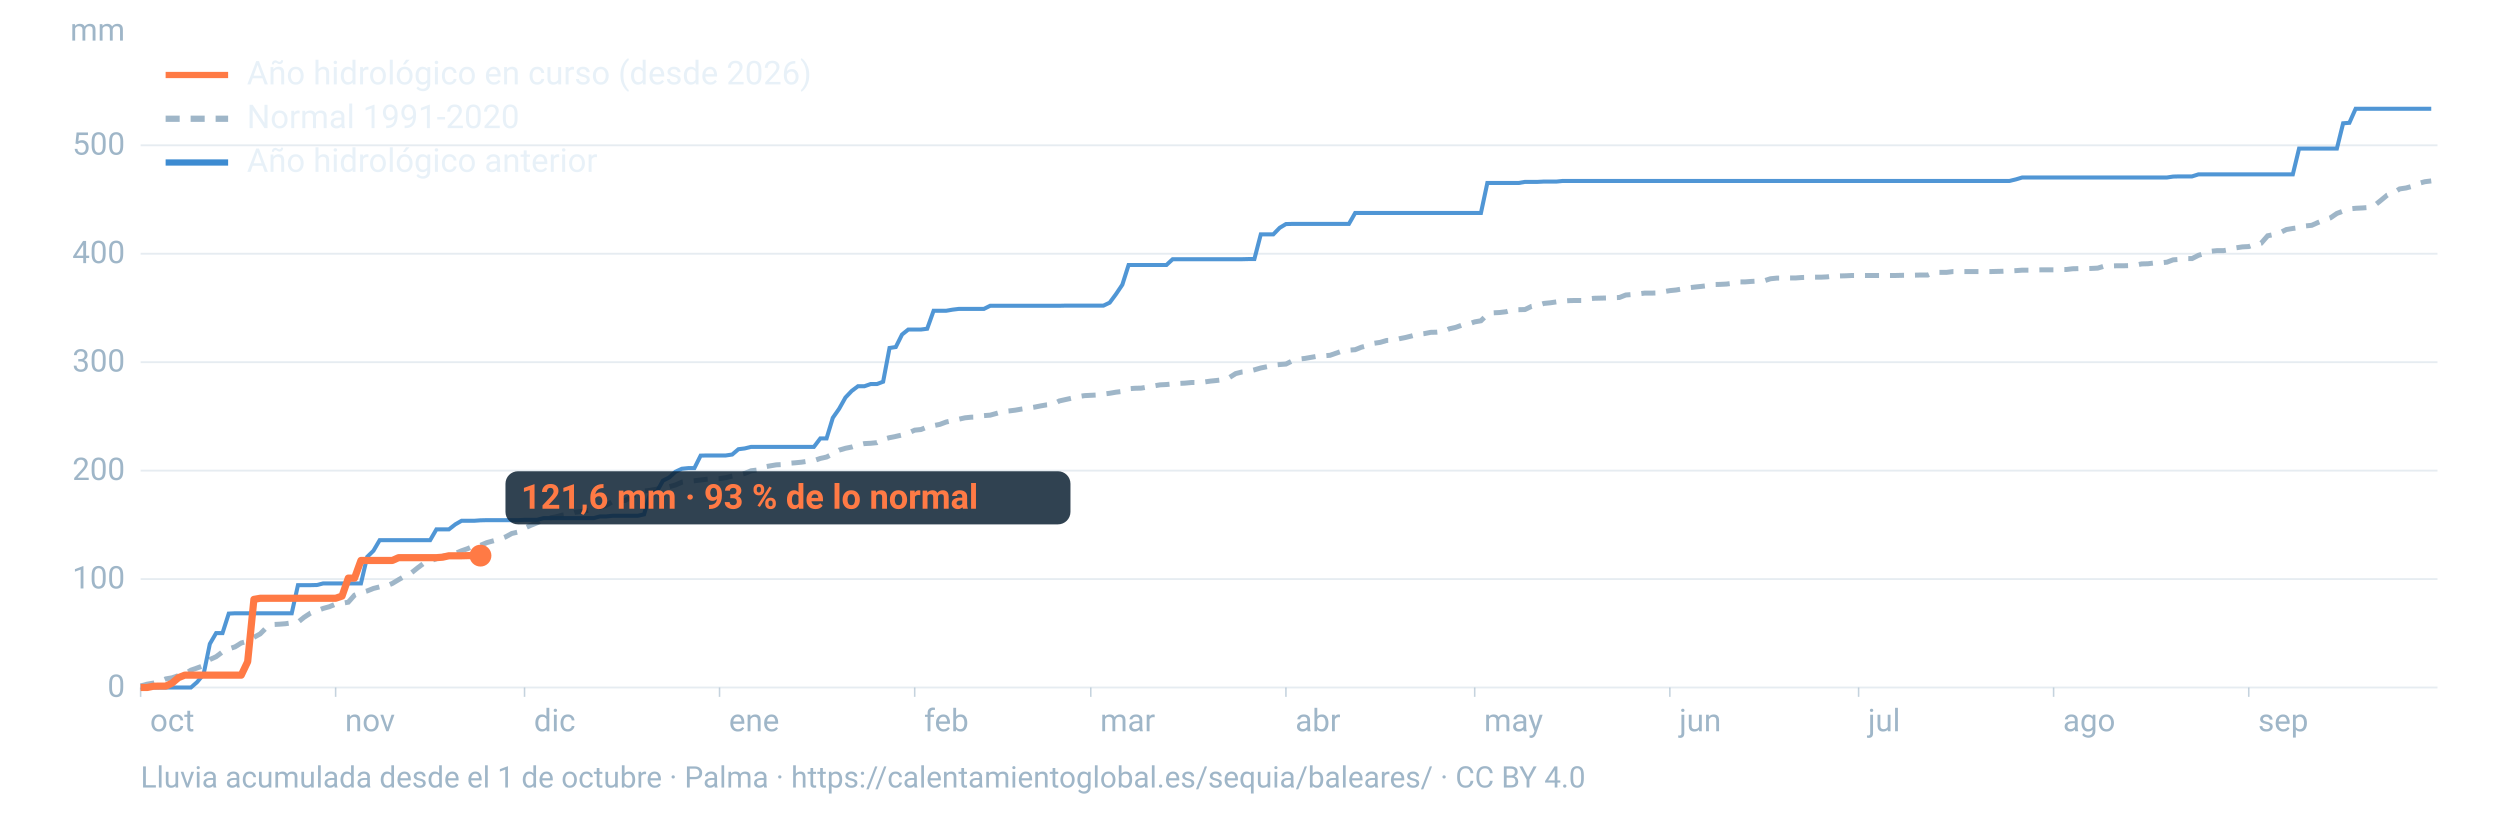
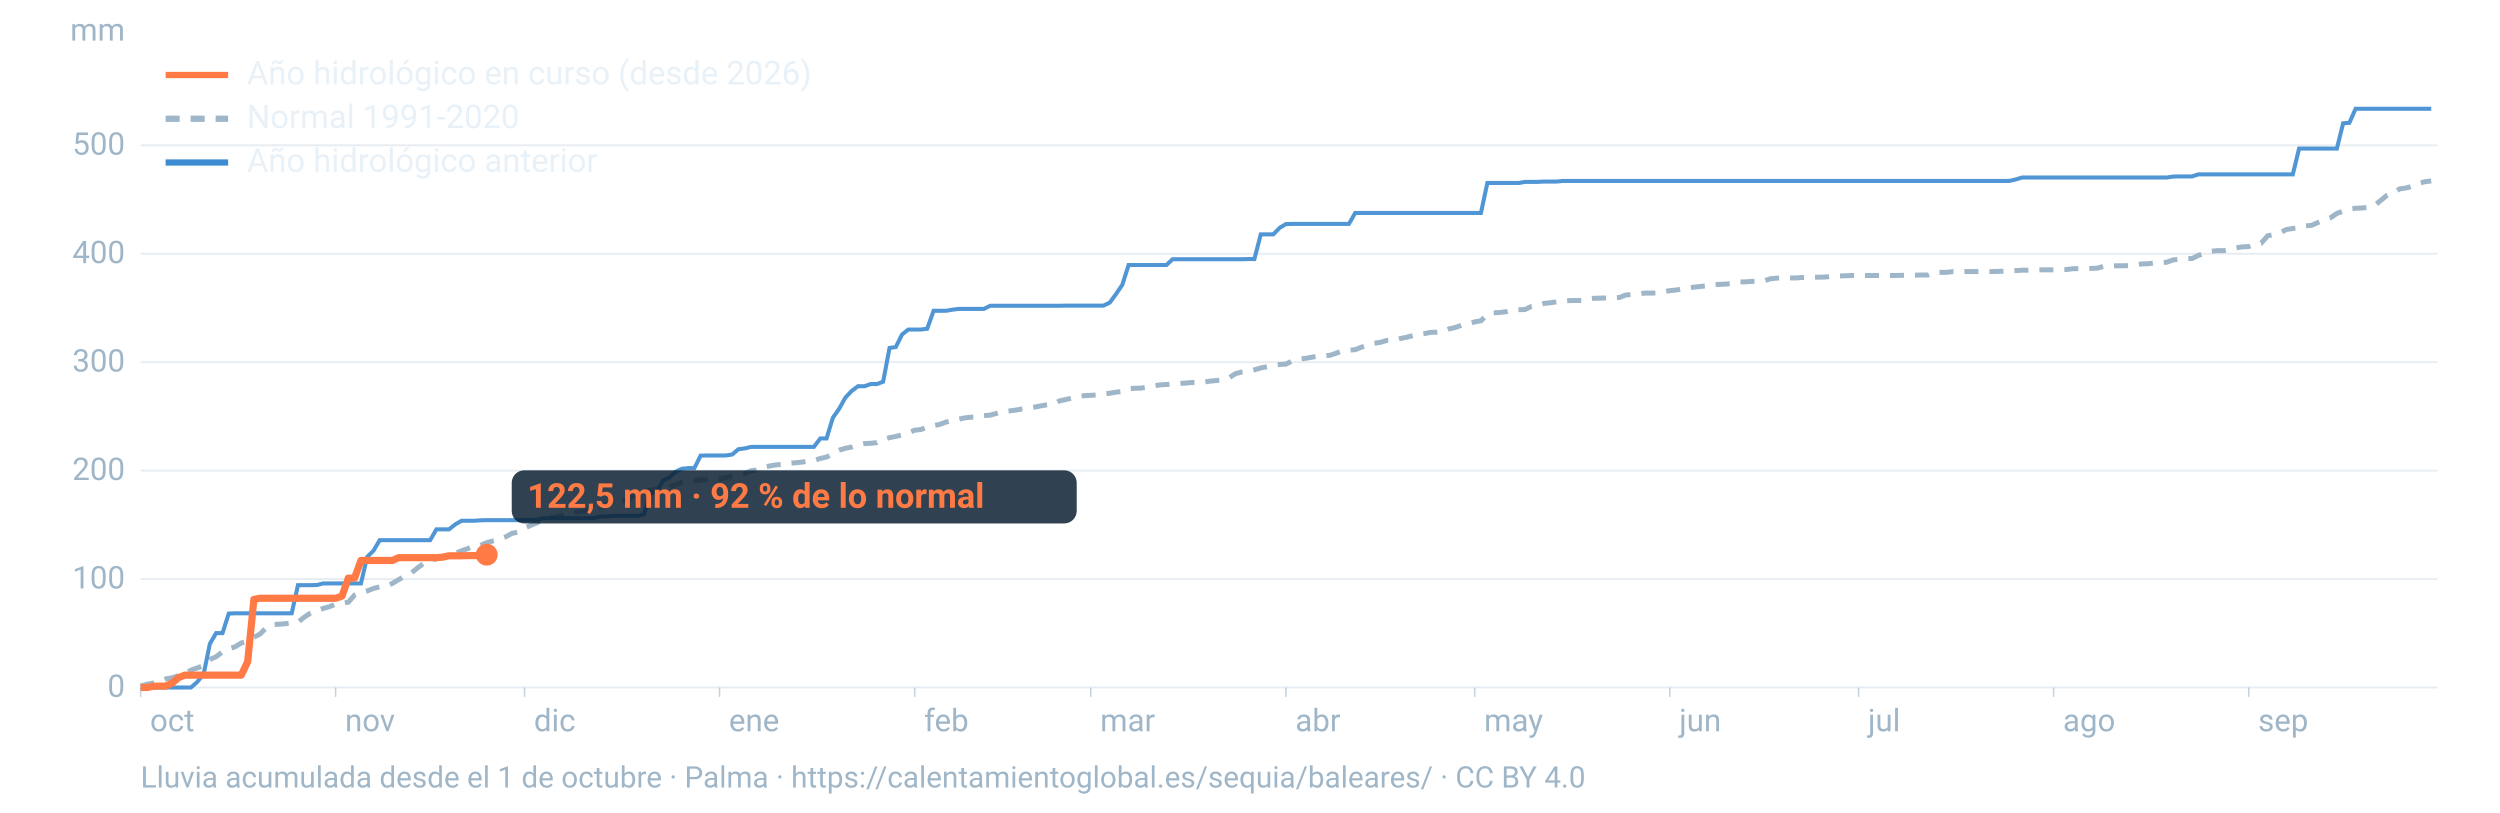
<svg xmlns="http://www.w3.org/2000/svg" viewBox="0 0 1600 520" width="1600" height="520" role="img" aria-labelledby="t d" font-family="-apple-system,BlinkMacSystemFont,'Segoe UI',Roboto,Helvetica,Arial,sans-serif">
  <line x1="90" x2="1560" y1="440.0" y2="440.0" stroke="#9fb6c8" stroke-opacity="0.25" stroke-width="1.2" />
  <text x="80" y="446.0" font-size="20" fill="#9fb6c8" text-anchor="end">0</text>
  <line x1="90" x2="1560" y1="370.6" y2="370.6" stroke="#9fb6c8" stroke-opacity="0.25" stroke-width="1.2" />
  <text x="80" y="376.6" font-size="20" fill="#9fb6c8" text-anchor="end">100</text>
  <line x1="90" x2="1560" y1="301.2" y2="301.2" stroke="#9fb6c8" stroke-opacity="0.25" stroke-width="1.2" />
  <text x="80" y="307.2" font-size="20" fill="#9fb6c8" text-anchor="end">200</text>
  <line x1="90" x2="1560" y1="231.8" y2="231.8" stroke="#9fb6c8" stroke-opacity="0.25" stroke-width="1.2" />
  <text x="80" y="237.8" font-size="20" fill="#9fb6c8" text-anchor="end">300</text>
  <line x1="90" x2="1560" y1="162.4" y2="162.4" stroke="#9fb6c8" stroke-opacity="0.25" stroke-width="1.2" />
  <text x="80" y="168.4" font-size="20" fill="#9fb6c8" text-anchor="end">400</text>
  <line x1="90" x2="1560" y1="93.0" y2="93.0" stroke="#9fb6c8" stroke-opacity="0.25" stroke-width="1.2" />
  <text x="80" y="99.0" font-size="20" fill="#9fb6c8" text-anchor="end">500</text>
  <text x="80" y="26" font-size="20" fill="#9fb6c8" text-anchor="end">mm</text>
  <text x="96.0" y="468" font-size="20" fill="#9fb6c8">oct</text>
  <line x1="90.0" x2="90.0" y1="440" y2="446" stroke="#9fb6c8" stroke-opacity="0.6" />
  <text x="220.8" y="468" font-size="20" fill="#9fb6c8">nov</text>
  <line x1="214.8" x2="214.8" y1="440" y2="446" stroke="#9fb6c8" stroke-opacity="0.6" />
  <text x="341.7" y="468" font-size="20" fill="#9fb6c8">dic</text>
  <line x1="335.7" x2="335.7" y1="440" y2="446" stroke="#9fb6c8" stroke-opacity="0.6" />
  <text x="466.5" y="468" font-size="20" fill="#9fb6c8">ene</text>
  <line x1="460.5" x2="460.5" y1="440" y2="446" stroke="#9fb6c8" stroke-opacity="0.6" />
  <text x="591.4" y="468" font-size="20" fill="#9fb6c8">feb</text>
  <line x1="585.4" x2="585.4" y1="440" y2="446" stroke="#9fb6c8" stroke-opacity="0.6" />
  <text x="704.1" y="468" font-size="20" fill="#9fb6c8">mar</text>
  <line x1="698.1" x2="698.1" y1="440" y2="446" stroke="#9fb6c8" stroke-opacity="0.6" />
  <text x="829.0" y="468" font-size="20" fill="#9fb6c8">abr</text>
  <line x1="823.0" x2="823.0" y1="440" y2="446" stroke="#9fb6c8" stroke-opacity="0.6" />
  <text x="949.8" y="468" font-size="20" fill="#9fb6c8">may</text>
  <line x1="943.8" x2="943.8" y1="440" y2="446" stroke="#9fb6c8" stroke-opacity="0.6" />
  <text x="1074.7" y="468" font-size="20" fill="#9fb6c8">jun</text>
  <line x1="1068.7" x2="1068.7" y1="440" y2="446" stroke="#9fb6c8" stroke-opacity="0.6" />
  <text x="1195.5" y="468" font-size="20" fill="#9fb6c8">jul</text>
  <line x1="1189.5" x2="1189.5" y1="440" y2="446" stroke="#9fb6c8" stroke-opacity="0.6" />
  <text x="1320.3" y="468" font-size="20" fill="#9fb6c8">ago</text>
  <line x1="1314.3" x2="1314.3" y1="440" y2="446" stroke="#9fb6c8" stroke-opacity="0.6" />
  <text x="1445.2" y="468" font-size="20" fill="#9fb6c8">sep</text>
  <line x1="1439.2" x2="1439.2" y1="440" y2="446" stroke="#9fb6c8" stroke-opacity="0.6" />
  <path d="M90.0,439.0L94.0,437.9L98.1,437.2L102.1,436.2L106.1,434.5L110.1,433.8L114.2,432.4L118.2,431.4L122.2,428.9L126.2,427.5L130.3,426.0L134.3,422.1L138.3,420.3L142.4,417.2L146.4,415.3L150.4,414.0L154.4,411.5L158.5,410.4L162.5,407.9L166.5,405.7L170.5,401.7L174.6,399.7L178.6,399.5L182.6,399.2L186.7,398.6L190.7,398.2L194.7,395.0L198.7,392.4L202.8,390.9L206.8,389.4L210.8,388.3L214.8,386.6L218.9,386.1L222.9,385.4L226.9,380.9L231.0,379.3L235.0,378.2L239.0,376.6L243.0,375.6L247.1,375.1L251.1,373.4L255.1,371.0L259.2,368.6L263.2,366.7L267.2,363.5L271.2,360.5L275.3,359.0L279.3,357.6L283.3,356.0L287.3,355.1L291.4,354.2L295.4,352.5L299.4,351.1L303.5,349.3L307.5,349.0L311.5,347.3L315.5,346.2L319.6,345.1L323.6,343.6L327.6,341.4L331.6,340.5L335.7,338.0L339.7,336.2L343.7,334.6L347.8,332.6L351.8,331.5L355.8,330.8L359.8,329.7L363.9,329.2L367.9,327.9L371.9,327.4L375.9,326.7L380.0,326.0L384.0,324.6L388.0,323.3L392.1,321.0L396.1,320.3L400.1,320.3L404.1,318.0L408.2,315.7L412.2,314.3L416.2,313.8L420.2,313.1L424.3,312.1L428.3,311.5L432.3,310.4L436.4,308.6L440.4,308.0L444.4,307.7L448.4,307.2L452.5,306.7L456.5,306.4L460.5,306.3L464.5,305.7L468.6,304.7L472.6,304.0L476.6,303.0L480.7,301.3L484.7,300.8L488.7,298.9L492.7,298.2L496.8,297.5L500.8,297.3L504.8,296.5L508.8,296.2L512.9,295.8L516.9,295.2L520.9,294.8L525.0,293.4L529.0,292.5L533.0,290.5L537.0,288.1L541.1,286.9L545.1,286.1L549.1,284.8L553.2,283.9L557.2,283.7L561.2,283.3L565.2,281.2L569.3,280.1L573.3,279.3L577.3,278.4L581.3,277.1L585.4,275.3L589.4,274.9L593.4,273.3L597.5,272.4L601.5,271.6L605.5,270.1L609.5,269.2L613.6,268.3L617.6,267.4L621.6,267.0L625.6,266.9L629.7,266.0L633.7,265.7L637.7,264.6L641.8,263.4L645.8,263.0L649.8,262.5L653.8,261.8L657.9,261.2L661.9,260.6L665.9,259.8L669.9,259.1L674.0,258.7L678.0,256.6L682.0,255.7L686.1,254.8L690.1,253.8L694.1,253.2L698.1,253.0L702.2,252.8L706.2,252.2L710.2,251.7L714.2,251.0L718.3,250.5L722.3,248.8L726.3,248.5L730.4,248.4L734.4,247.7L738.4,247.0L742.4,246.3L746.5,246.1L750.5,245.7L754.5,245.4L758.5,245.2L762.6,244.8L766.6,244.8L770.6,244.5L774.7,243.9L778.7,243.5L782.7,243.0L786.7,241.7L790.8,239.1L794.8,238.1L798.8,237.7L802.8,236.7L806.9,235.5L810.9,234.7L814.9,233.7L819.0,233.3L823.0,233.0L827.0,231.0L831.0,229.8L835.1,229.4L839.1,228.7L843.1,228.0L847.2,227.7L851.2,227.4L855.2,226.0L859.2,224.6L863.3,224.1L867.3,223.8L871.3,222.2L875.3,221.2L879.4,219.7L883.4,219.1L887.4,217.9L891.5,217.8L895.5,216.8L899.5,216.0L903.5,215.0L907.6,213.9L911.6,213.5L915.6,212.7L919.6,212.6L923.7,212.2L927.7,210.4L931.7,209.5L935.8,208.0L939.8,207.4L943.8,206.0L947.8,205.3L951.9,201.3L955.9,200.2L959.9,200.0L963.9,199.5L968.0,198.3L972.0,198.2L976.0,198.1L980.1,196.1L984.1,195.4L988.1,194.2L992.1,193.8L996.2,193.2L1000.2,192.7L1004.2,192.4L1008.2,192.3L1012.3,192.3L1016.3,191.3L1020.3,190.9L1024.4,190.8L1028.4,190.7L1032.4,190.5L1036.4,190.4L1040.5,188.8L1044.5,188.5L1048.5,188.1L1052.5,187.6L1056.6,187.6L1060.6,187.5L1064.6,186.7L1068.7,186.0L1072.7,185.6L1076.7,184.9L1080.7,184.2L1084.8,183.7L1088.8,183.3L1092.8,182.8L1096.8,182.1L1100.9,182.0L1104.9,181.8L1108.9,181.3L1113.0,180.4L1117.0,180.4L1121.0,180.1L1125.0,179.9L1129.1,179.7L1133.1,178.4L1137.1,178.0L1141.2,178.0L1145.2,177.9L1149.2,177.9L1153.2,177.6L1157.3,177.5L1161.3,177.4L1165.3,177.4L1169.3,177.2L1173.4,176.7L1177.4,176.6L1181.4,176.5L1185.5,176.3L1189.5,176.3L1193.5,176.3L1197.5,176.3L1201.6,176.3L1205.6,176.3L1209.6,176.3L1213.6,176.3L1217.7,176.2L1221.7,176.2L1225.7,176.1L1229.8,176.0L1233.8,176.0L1237.8,174.3L1241.8,174.3L1245.9,174.3L1249.9,173.8L1253.9,173.8L1257.9,173.8L1262.0,173.8L1266.0,173.8L1270.0,173.8L1274.1,173.8L1278.1,173.7L1282.1,173.6L1286.1,173.4L1290.2,173.2L1294.2,172.9L1298.2,172.9L1302.2,172.8L1306.3,172.7L1310.3,172.7L1314.3,172.7L1318.4,172.5L1322.4,172.5L1326.4,172.0L1330.4,171.9L1334.5,171.9L1338.5,171.8L1342.5,171.6L1346.5,170.4L1350.6,170.2L1354.6,170.1L1358.6,170.1L1362.7,170.0L1366.7,169.7L1370.7,168.9L1374.7,168.8L1378.8,168.3L1382.8,168.2L1386.8,167.8L1390.8,166.3L1394.9,166.0L1398.9,165.5L1402.9,165.5L1407.0,163.4L1411.0,162.2L1415.0,160.8L1419.0,160.4L1423.1,160.4L1427.1,159.7L1431.1,158.6L1435.2,158.0L1439.2,157.8L1443.2,156.3L1447.2,155.6L1451.3,150.9L1455.3,150.1L1459.3,148.9L1463.3,146.9L1467.4,146.2L1471.4,145.7L1475.4,144.6L1479.5,144.2L1483.5,142.4L1487.5,140.8L1491.5,139.4L1495.6,136.6L1499.6,135.1L1503.6,133.7L1507.6,133.3L1511.7,133.1L1515.7,132.8L1519.7,131.5L1523.8,128.2L1527.8,124.9L1531.8,123.4L1535.8,120.9L1539.9,120.3L1543.9,119.2L1547.9,117.4L1551.9,116.3L1556.0,115.8" fill="none" stroke="#9fb6c8" stroke-width="3.2" stroke-dasharray="9 7" />
  <path d="M90.0,440.0L94.0,440.0L98.1,440.0L102.1,440.0L106.1,440.0L110.1,440.0L114.2,440.0L118.2,440.0L122.2,440.0L126.2,436.5L130.3,431.5L134.3,412.1L138.3,405.2L142.4,405.2L146.4,392.7L150.4,392.5L154.4,392.5L158.5,392.5L162.5,392.5L166.5,392.5L170.5,392.5L174.6,392.5L178.6,392.5L182.6,392.5L186.7,392.5L190.7,374.5L194.7,374.5L198.7,374.5L202.8,374.4L206.8,373.4L210.8,373.4L214.8,373.4L218.9,373.4L222.9,373.4L226.9,373.4L231.0,373.4L235.0,356.4L239.0,352.5L243.0,345.7L247.1,345.7L251.1,345.7L255.1,345.7L259.2,345.7L263.2,345.7L267.2,345.7L271.2,345.7L275.3,345.7L279.3,338.8L283.3,338.8L287.3,338.8L291.4,335.6L295.4,333.3L299.4,333.3L303.5,333.3L307.5,333.0L311.5,332.9L315.5,332.9L319.6,332.9L323.6,332.9L327.6,332.9L331.6,332.9L335.7,332.7L339.7,332.7L343.7,332.7L347.8,331.6L351.8,331.6L355.8,331.6L359.8,331.6L363.9,331.6L367.9,331.6L371.9,331.6L375.9,331.6L380.0,331.6L384.0,330.5L388.0,330.5L392.1,330.1L396.1,330.1L400.1,330.1L404.1,330.1L408.2,330.1L412.2,329.2L416.2,315.5L420.2,314.9L424.3,307.6L428.3,305.6L432.3,301.9L436.4,300.0L440.4,299.6L444.4,299.6L448.4,291.6L452.5,291.5L456.5,291.5L460.5,291.5L464.5,291.5L468.6,290.9L472.6,287.5L476.6,287.0L480.7,286.0L484.7,286.0L488.7,286.0L492.7,286.0L496.8,286.0L500.8,286.0L504.8,286.0L508.8,286.0L512.9,286.0L516.9,286.0L520.9,286.0L525.0,280.6L529.0,280.6L533.0,267.4L537.0,261.7L541.1,254.4L545.1,250.2L549.1,247.2L553.2,247.2L557.2,245.8L561.2,245.8L565.2,244.3L569.3,222.7L573.3,222.1L577.3,214.1L581.3,210.9L585.4,210.9L589.4,210.9L593.4,210.4L597.5,198.9L601.5,198.9L605.5,198.9L609.5,198.2L613.6,197.7L617.6,197.7L621.6,197.7L625.6,197.7L629.7,197.7L633.7,195.7L637.7,195.7L641.8,195.7L645.8,195.7L649.8,195.7L653.8,195.7L657.9,195.7L661.9,195.7L665.9,195.7L669.9,195.7L674.0,195.7L678.0,195.7L682.0,195.6L686.1,195.6L690.1,195.6L694.1,195.6L698.1,195.6L702.2,195.6L706.2,195.6L710.2,193.7L714.2,188.3L718.3,182.2L722.3,169.6L726.3,169.6L730.4,169.6L734.4,169.6L738.4,169.6L742.4,169.6L746.5,169.6L750.5,165.9L754.5,165.9L758.5,165.9L762.6,165.9L766.6,165.9L770.6,165.9L774.7,165.9L778.7,165.9L782.7,165.9L786.7,165.9L790.8,165.9L794.8,165.9L798.8,165.8L802.8,165.8L806.9,150.0L810.9,150.0L814.9,150.0L819.0,145.8L823.0,143.4L827.0,143.3L831.0,143.3L835.1,143.3L839.1,143.3L843.1,143.3L847.2,143.3L851.2,143.3L855.2,143.3L859.2,143.3L863.3,143.3L867.3,136.3L871.3,136.3L875.3,136.3L879.4,136.3L883.4,136.3L887.4,136.3L891.5,136.3L895.5,136.3L899.5,136.3L903.5,136.3L907.6,136.3L911.6,136.3L915.6,136.3L919.6,136.3L923.7,136.3L927.7,136.3L931.7,136.3L935.8,136.3L939.8,136.3L943.8,136.3L947.8,136.3L951.9,117.1L955.9,117.1L959.9,117.1L963.9,117.1L968.0,117.1L972.0,117.1L976.0,116.4L980.1,116.4L984.1,116.4L988.1,116.2L992.1,116.2L996.2,116.2L1000.2,115.8L1004.2,115.8L1008.2,115.8L1012.3,115.8L1016.3,115.8L1020.3,115.8L1024.4,115.8L1028.4,115.8L1032.4,115.8L1036.4,115.8L1040.5,115.8L1044.5,115.8L1048.5,115.8L1052.5,115.8L1056.6,115.8L1060.6,115.8L1064.6,115.8L1068.7,115.8L1072.7,115.8L1076.7,115.8L1080.7,115.8L1084.8,115.8L1088.8,115.8L1092.8,115.8L1096.8,115.8L1100.9,115.8L1104.9,115.8L1108.9,115.8L1113.0,115.8L1117.0,115.8L1121.0,115.8L1125.0,115.8L1129.1,115.8L1133.1,115.8L1137.1,115.8L1141.2,115.8L1145.2,115.8L1149.2,115.8L1153.2,115.8L1157.3,115.8L1161.3,115.8L1165.3,115.8L1169.3,115.8L1173.4,115.8L1177.4,115.8L1181.4,115.8L1185.5,115.8L1189.5,115.8L1193.5,115.8L1197.5,115.8L1201.6,115.8L1205.6,115.8L1209.6,115.8L1213.6,115.8L1217.7,115.8L1221.7,115.8L1225.7,115.8L1229.8,115.8L1233.8,115.8L1237.8,115.8L1241.8,115.8L1245.9,115.8L1249.9,115.8L1253.9,115.8L1257.9,115.8L1262.0,115.8L1266.0,115.8L1270.0,115.8L1274.1,115.8L1278.1,115.8L1282.1,115.8L1286.1,115.8L1290.2,114.8L1294.2,113.6L1298.2,113.6L1302.2,113.6L1306.3,113.6L1310.3,113.6L1314.3,113.6L1318.4,113.6L1322.4,113.6L1326.4,113.6L1330.4,113.6L1334.5,113.6L1338.5,113.6L1342.5,113.6L1346.5,113.6L1350.6,113.6L1354.6,113.6L1358.6,113.6L1362.7,113.6L1366.7,113.6L1370.7,113.6L1374.7,113.6L1378.8,113.6L1382.8,113.6L1386.8,113.6L1390.8,113.0L1394.9,112.9L1398.9,112.9L1402.9,112.9L1407.0,111.6L1411.0,111.6L1415.0,111.6L1419.0,111.6L1423.1,111.6L1427.1,111.6L1431.1,111.6L1435.2,111.6L1439.2,111.6L1443.2,111.6L1447.2,111.6L1451.3,111.6L1455.3,111.6L1459.3,111.6L1463.3,111.6L1467.4,111.6L1471.4,95.1L1475.4,95.1L1479.5,95.1L1483.5,95.1L1487.5,95.1L1491.5,95.1L1495.6,95.1L1499.6,78.9L1503.6,78.6L1507.6,69.6L1511.7,69.6L1515.7,69.6L1519.7,69.6L1523.8,69.6L1527.8,69.6L1531.8,69.6L1535.8,69.6L1539.9,69.6L1543.9,69.6L1547.9,69.6L1551.9,69.6L1556.0,69.6" fill="none" stroke="#3d8bd1" stroke-width="2.6" stroke-opacity="0.9" />
-   <path d="M90.0,440.0L94.0,440.0L98.1,439.2L102.1,439.1L106.1,439.1L110.1,437.2L114.2,433.7L118.2,432.1L122.2,432.1L126.2,432.1L130.3,432.1L134.3,432.1L138.3,432.1L142.4,432.1L146.4,432.1L150.4,432.1L154.4,432.1L158.5,423.5L162.5,383.6L166.5,382.9L170.5,382.9L174.6,382.9L178.6,382.9L182.6,382.9L186.7,382.9L190.7,382.9L194.7,382.9L198.7,382.9L202.8,382.9L206.8,382.9L210.8,382.9L214.8,382.9L218.9,381.5L222.9,370.0L226.9,370.0L231.0,358.7L235.0,358.7L239.0,358.7L243.0,358.7L247.1,358.7L251.1,358.7L255.1,356.9L259.2,356.9L263.2,356.9L267.2,356.9L271.2,356.9L275.3,356.9L279.3,356.9L283.3,356.6L287.3,355.7L291.4,355.7L295.4,355.7L299.4,355.6L303.5,355.6L307.5,355.6" fill="none" stroke="#ff7a45" stroke-width="4.6" stroke-linejoin="round" />
-   <circle cx="307.5" cy="355.6" r="7" fill="#ff7a45" />
-   <rect x="323.5" y="301.6" width="361.6" height="34" rx="8" fill="#0c2133" fill-opacity="0.85" />
-   <text x="333.5" y="325.6" font-size="22" font-weight="700" fill="#ff7a45">121,6 mm · 93 % de lo normal</text>
+   <path d="M90.0,440.0L94.0,440.0L98.1,439.2L102.1,439.1L106.1,439.1L110.1,437.2L114.2,433.7L118.2,432.1L122.2,432.1L126.2,432.1L130.3,432.1L134.3,432.1L138.3,432.1L142.4,432.1L146.4,432.1L150.4,432.1L154.4,432.1L158.5,423.5L162.5,383.6L166.5,382.9L170.5,382.9L174.6,382.9L178.6,382.9L182.6,382.9L186.7,382.9L190.7,382.9L194.7,382.9L198.7,382.9L202.8,382.9L206.8,382.9L210.8,382.9L214.8,382.9L218.9,381.5L222.9,370.0L226.9,370.0L231.0,358.7L235.0,358.7L239.0,358.7L243.0,358.7L247.1,358.7L251.1,358.7L255.1,356.9L259.2,356.9L263.2,356.9L267.2,356.9L271.2,356.9L275.3,356.9L279.3,356.9L283.3,356.6L287.3,355.7L291.4,355.7L295.4,355.7L299.4,355.6L303.5,355.6L307.5,355.6L311.5,355.0" fill="none" stroke="#ff7a45" stroke-width="4.6" stroke-linejoin="round" />
+   <circle cx="311.5" cy="355.0" r="7" fill="#ff7a45" />
+   <rect x="327.5" y="301.0" width="361.6" height="34" rx="8" fill="#0c2133" fill-opacity="0.85" />
+   <text x="337.5" y="325.0" font-size="22" font-weight="700" fill="#ff7a45">122,5 mm · 92 % de lo normal</text>
  <line x1="106" x2="146" y1="48" y2="48" stroke="#ff7a45" stroke-width="4" />
  <text x="158" y="54" font-size="21" fill="#e8f1f8">Año hidrológico en curso (desde 2026)</text>
  <line x1="106" x2="146" y1="76" y2="76" stroke="#9fb6c8" stroke-width="4" stroke-dasharray="9 7" />
  <text x="158" y="82" font-size="21" fill="#e8f1f8">Normal 1991-2020</text>
  <line x1="106" x2="146" y1="104" y2="104" stroke="#3d8bd1" stroke-width="4" />
  <text x="158" y="110" font-size="21" fill="#e8f1f8">Año hidrológico anterior</text>
  <text x="90" y="504" font-size="19" fill="#9fb6c8">Lluvia acumulada desde el 1 de octubre · Palma · https://calentamientoglobal.es/sequia/baleares/ · CC BY 4.0</text>
</svg>
